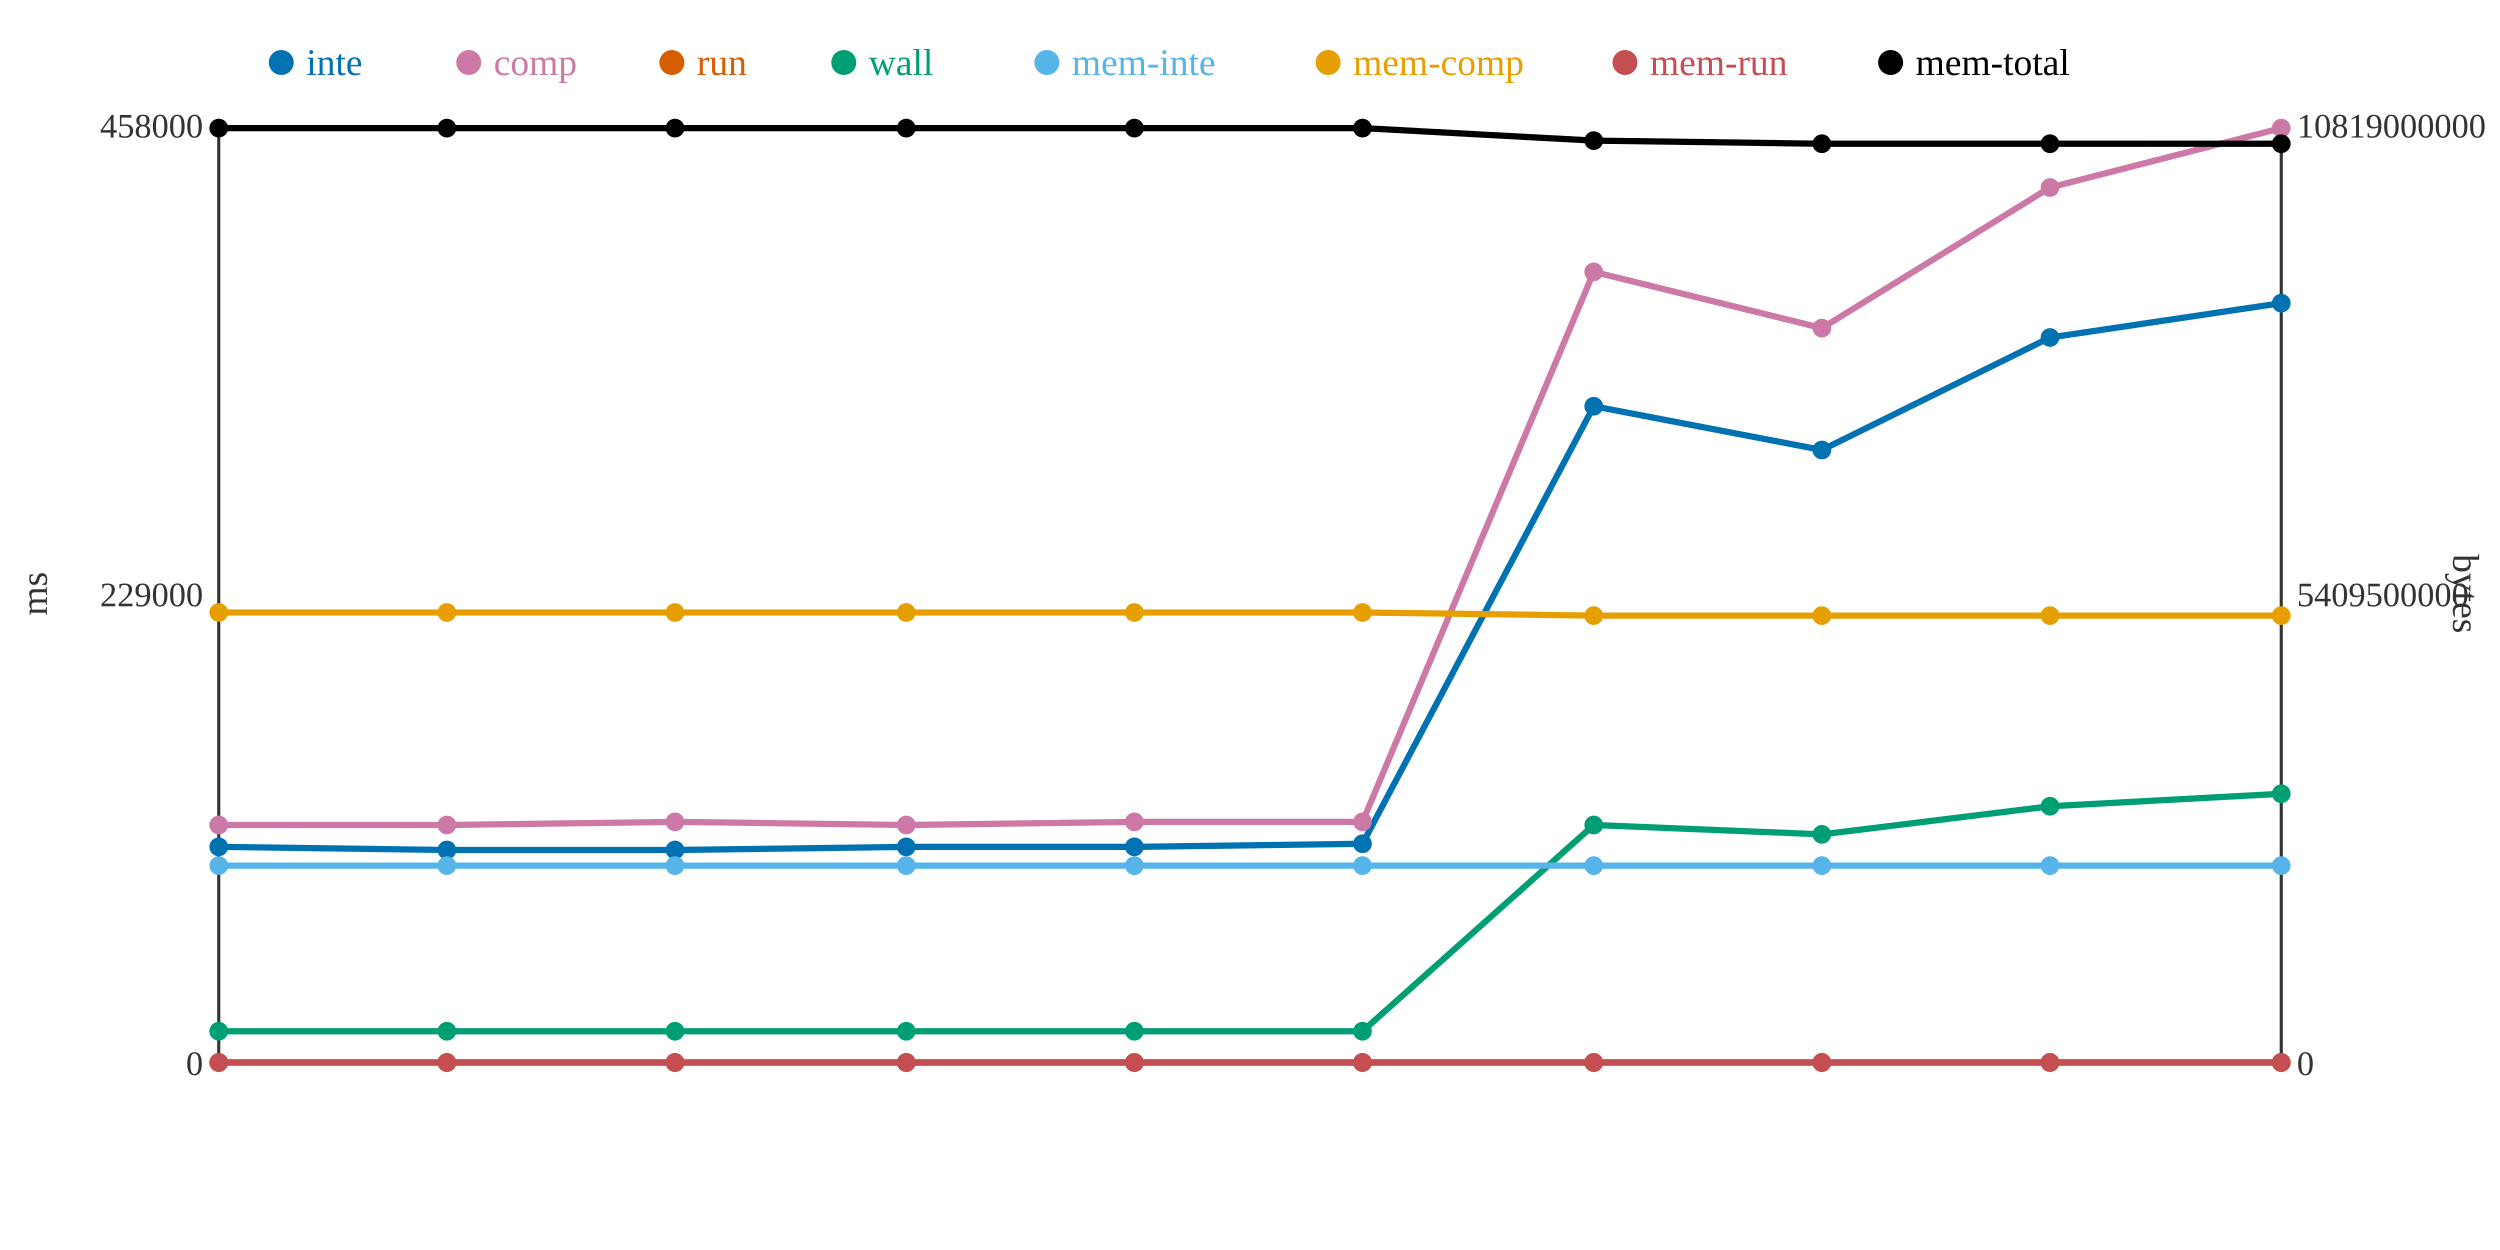
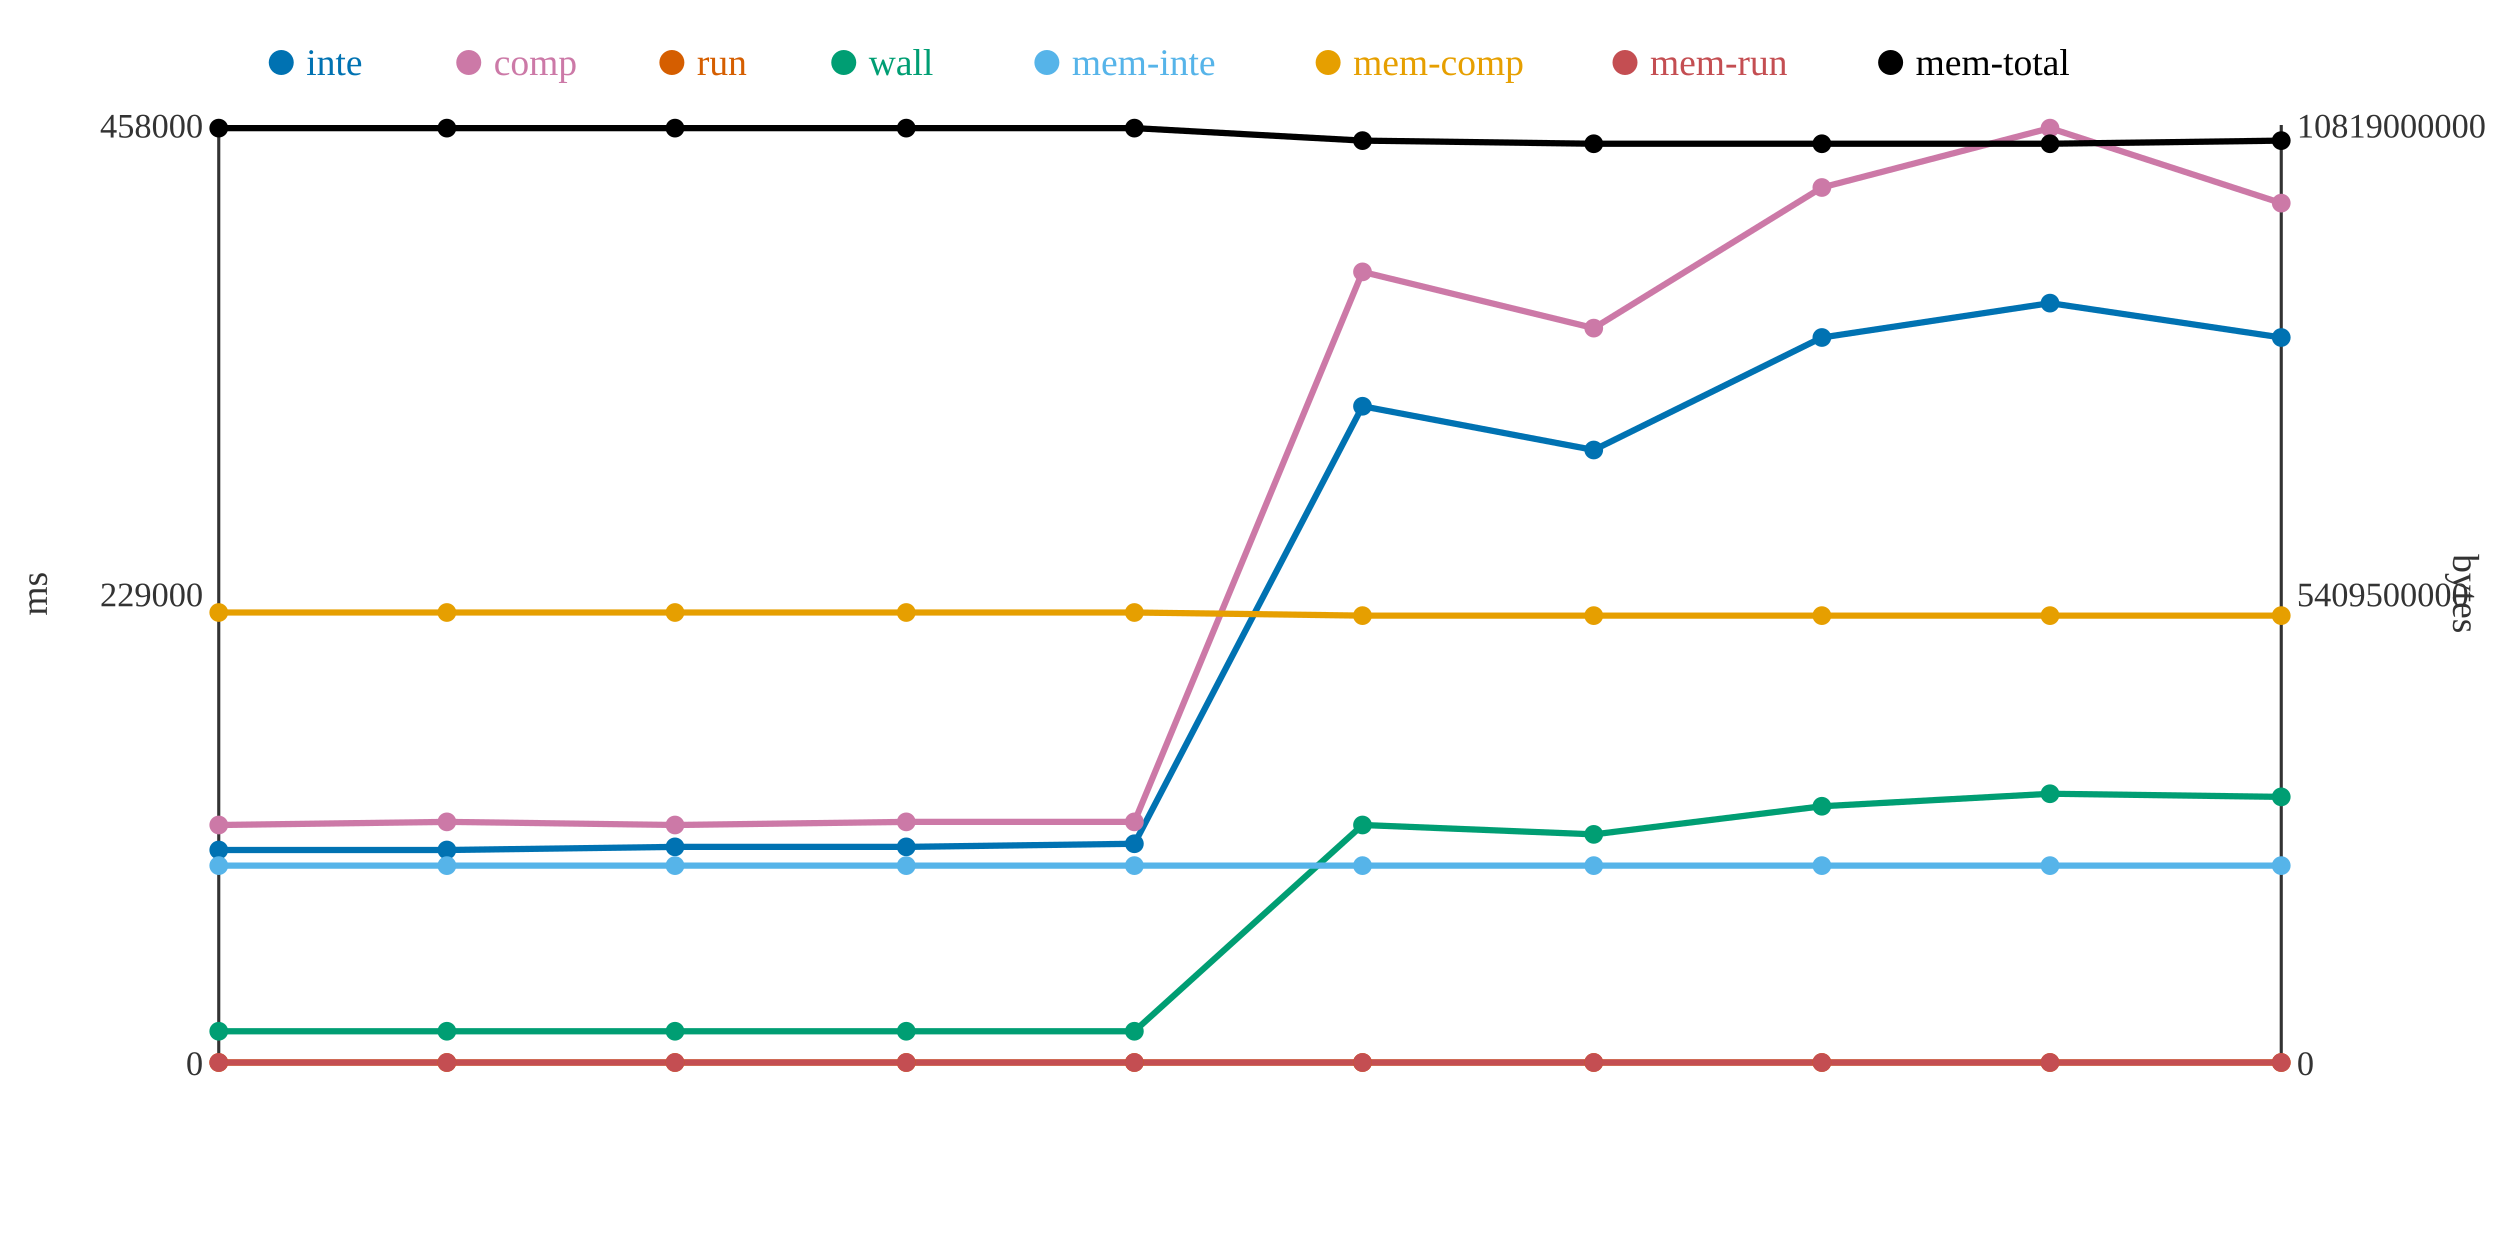
<svg xmlns="http://www.w3.org/2000/svg" width="800" height="400">
  <rect width="800" height="400" fill="white" />
  <line x1="70" y1="40" x2="70" y2="340" stroke="#333" stroke-width="1" />
  <line x1="70" y1="340" x2="730" y2="340" stroke="#333" stroke-width="1" />
  <line x1="730" y1="40" x2="730" y2="340" stroke="#333" stroke-width="1" />
  <text x="65" y="344" text-anchor="end" font-size="11" fill="#333">0</text>
  <text x="65" y="194" text-anchor="end" font-size="11" fill="#333">229000</text>
  <text x="65" y="44" text-anchor="end" font-size="11" fill="#333">458000</text>
  <text x="15" y="190" text-anchor="middle" font-size="12" fill="#333" transform="rotate(-90 15 190)">ms</text>
  <text x="735" y="344" text-anchor="start" font-size="11" fill="#333">0</text>
  <text x="735" y="194" text-anchor="start" font-size="11" fill="#333">5409500000</text>
  <text x="735" y="44" text-anchor="start" font-size="11" fill="#333">10819000000</text>
  <text x="785" y="190" text-anchor="middle" font-size="12" fill="#333" transform="rotate(90 785 190)">bytes</text>
-   <polyline points="70,271 143,272 216,272 290,271 363,271 436,270 510,130 583,144 656,108 730,97" fill="none" stroke="#0072B2" stroke-width="2" />
-   <polyline points="70,264 143,264 216,263 290,264 363,263 436,263 510,87 583,105 656,60 730,41" fill="none" stroke="#CC79A7" stroke-width="2" />
+   <polyline points="70,272 143,272 216,271 290,271 363,270 436,130 510,144 583,108 656,97 730,108" fill="none" stroke="#0072B2" stroke-width="2" />
+   <polyline points="70,264 143,263 216,264 290,263 363,263 436,87 510,105 583,60 656,41 730,65" fill="none" stroke="#CC79A7" stroke-width="2" />
  <polyline points="70,340 143,340 216,340 290,340 363,340 436,340 510,340 583,340 656,340 730,340" fill="none" stroke="#D55E00" stroke-width="2" />
-   <polyline points="70,330 143,330 216,330 290,330 363,330 436,330 510,264 583,267 656,258 730,254" fill="none" stroke="#009E73" stroke-width="2" />
+   <polyline points="70,330 143,330 216,330 290,330 363,330 436,264 510,267 583,258 656,254 730,255" fill="none" stroke="#009E73" stroke-width="2" />
  <polyline points="70,277 143,277 216,277 290,277 363,277 436,277 510,277 583,277 656,277 730,277" fill="none" stroke="#56B4E9" stroke-width="2" />
-   <polyline points="70,196 143,196 216,196 290,196 363,196 436,196 510,197 583,197 656,197 730,197" fill="none" stroke="#E69F00" stroke-width="2" />
+   <polyline points="70,196 143,196 216,196 290,196 363,196 436,197 510,197 583,197 656,197 730,197" fill="none" stroke="#E69F00" stroke-width="2" />
  <polyline points="70,340 143,340 216,340 290,340 363,340 436,340 510,340 583,340 656,340 730,340" fill="none" stroke="#C44E52" stroke-width="2" />
-   <polyline points="70,41 143,41 216,41 290,41 363,41 436,41 510,45 583,46 656,46 730,46" fill="none" stroke="#000000" stroke-width="2" />
-   <circle cx="70" cy="271" r="3" fill="#0072B2" />
+   <polyline points="70,41 143,41 216,41 290,41 363,41 436,45 510,46 583,46 656,46 730,45" fill="none" stroke="#000000" stroke-width="2" />
+   <circle cx="70" cy="272" r="3" fill="#0072B2" />
  <circle cx="70" cy="264" r="3" fill="#CC79A7" />
  <circle cx="70" cy="340" r="3" fill="#D55E00" />
  <circle cx="70" cy="330" r="3" fill="#009E73" />
  <circle cx="70" cy="277" r="3" fill="#56B4E9" />
  <circle cx="70" cy="196" r="3" fill="#E69F00" />
  <circle cx="70" cy="340" r="3" fill="#C44E52" />
  <circle cx="70" cy="41" r="3" fill="#000000" />
  <circle cx="143" cy="272" r="3" fill="#0072B2" />
-   <circle cx="143" cy="264" r="3" fill="#CC79A7" />
+   <circle cx="143" cy="263" r="3" fill="#CC79A7" />
  <circle cx="143" cy="340" r="3" fill="#D55E00" />
  <circle cx="143" cy="330" r="3" fill="#009E73" />
  <circle cx="143" cy="277" r="3" fill="#56B4E9" />
  <circle cx="143" cy="196" r="3" fill="#E69F00" />
  <circle cx="143" cy="340" r="3" fill="#C44E52" />
  <circle cx="143" cy="41" r="3" fill="#000000" />
-   <circle cx="216" cy="272" r="3" fill="#0072B2" />
-   <circle cx="216" cy="263" r="3" fill="#CC79A7" />
+   <circle cx="216" cy="271" r="3" fill="#0072B2" />
+   <circle cx="216" cy="264" r="3" fill="#CC79A7" />
  <circle cx="216" cy="340" r="3" fill="#D55E00" />
  <circle cx="216" cy="330" r="3" fill="#009E73" />
  <circle cx="216" cy="277" r="3" fill="#56B4E9" />
  <circle cx="216" cy="196" r="3" fill="#E69F00" />
  <circle cx="216" cy="340" r="3" fill="#C44E52" />
  <circle cx="216" cy="41" r="3" fill="#000000" />
  <circle cx="290" cy="271" r="3" fill="#0072B2" />
-   <circle cx="290" cy="264" r="3" fill="#CC79A7" />
+   <circle cx="290" cy="263" r="3" fill="#CC79A7" />
  <circle cx="290" cy="340" r="3" fill="#D55E00" />
  <circle cx="290" cy="330" r="3" fill="#009E73" />
  <circle cx="290" cy="277" r="3" fill="#56B4E9" />
  <circle cx="290" cy="196" r="3" fill="#E69F00" />
  <circle cx="290" cy="340" r="3" fill="#C44E52" />
  <circle cx="290" cy="41" r="3" fill="#000000" />
-   <circle cx="363" cy="271" r="3" fill="#0072B2" />
+   <circle cx="363" cy="270" r="3" fill="#0072B2" />
  <circle cx="363" cy="263" r="3" fill="#CC79A7" />
  <circle cx="363" cy="340" r="3" fill="#D55E00" />
  <circle cx="363" cy="330" r="3" fill="#009E73" />
  <circle cx="363" cy="277" r="3" fill="#56B4E9" />
  <circle cx="363" cy="196" r="3" fill="#E69F00" />
  <circle cx="363" cy="340" r="3" fill="#C44E52" />
  <circle cx="363" cy="41" r="3" fill="#000000" />
-   <circle cx="436" cy="270" r="3" fill="#0072B2" />
-   <circle cx="436" cy="263" r="3" fill="#CC79A7" />
+   <circle cx="436" cy="130" r="3" fill="#0072B2" />
+   <circle cx="436" cy="87" r="3" fill="#CC79A7" />
  <circle cx="436" cy="340" r="3" fill="#D55E00" />
-   <circle cx="436" cy="330" r="3" fill="#009E73" />
+   <circle cx="436" cy="264" r="3" fill="#009E73" />
  <circle cx="436" cy="277" r="3" fill="#56B4E9" />
-   <circle cx="436" cy="196" r="3" fill="#E69F00" />
+   <circle cx="436" cy="197" r="3" fill="#E69F00" />
  <circle cx="436" cy="340" r="3" fill="#C44E52" />
-   <circle cx="436" cy="41" r="3" fill="#000000" />
-   <circle cx="510" cy="130" r="3" fill="#0072B2" />
-   <circle cx="510" cy="87" r="3" fill="#CC79A7" />
+   <circle cx="436" cy="45" r="3" fill="#000000" />
+   <circle cx="510" cy="144" r="3" fill="#0072B2" />
+   <circle cx="510" cy="105" r="3" fill="#CC79A7" />
  <circle cx="510" cy="340" r="3" fill="#D55E00" />
-   <circle cx="510" cy="264" r="3" fill="#009E73" />
+   <circle cx="510" cy="267" r="3" fill="#009E73" />
  <circle cx="510" cy="277" r="3" fill="#56B4E9" />
  <circle cx="510" cy="197" r="3" fill="#E69F00" />
  <circle cx="510" cy="340" r="3" fill="#C44E52" />
-   <circle cx="510" cy="45" r="3" fill="#000000" />
-   <circle cx="583" cy="144" r="3" fill="#0072B2" />
-   <circle cx="583" cy="105" r="3" fill="#CC79A7" />
+   <circle cx="510" cy="46" r="3" fill="#000000" />
+   <circle cx="583" cy="108" r="3" fill="#0072B2" />
+   <circle cx="583" cy="60" r="3" fill="#CC79A7" />
  <circle cx="583" cy="340" r="3" fill="#D55E00" />
-   <circle cx="583" cy="267" r="3" fill="#009E73" />
+   <circle cx="583" cy="258" r="3" fill="#009E73" />
  <circle cx="583" cy="277" r="3" fill="#56B4E9" />
  <circle cx="583" cy="197" r="3" fill="#E69F00" />
  <circle cx="583" cy="340" r="3" fill="#C44E52" />
  <circle cx="583" cy="46" r="3" fill="#000000" />
-   <circle cx="656" cy="108" r="3" fill="#0072B2" />
-   <circle cx="656" cy="60" r="3" fill="#CC79A7" />
+   <circle cx="656" cy="97" r="3" fill="#0072B2" />
+   <circle cx="656" cy="41" r="3" fill="#CC79A7" />
  <circle cx="656" cy="340" r="3" fill="#D55E00" />
-   <circle cx="656" cy="258" r="3" fill="#009E73" />
+   <circle cx="656" cy="254" r="3" fill="#009E73" />
  <circle cx="656" cy="277" r="3" fill="#56B4E9" />
  <circle cx="656" cy="197" r="3" fill="#E69F00" />
  <circle cx="656" cy="340" r="3" fill="#C44E52" />
  <circle cx="656" cy="46" r="3" fill="#000000" />
-   <circle cx="730" cy="97" r="3" fill="#0072B2" />
-   <circle cx="730" cy="41" r="3" fill="#CC79A7" />
+   <circle cx="730" cy="108" r="3" fill="#0072B2" />
+   <circle cx="730" cy="65" r="3" fill="#CC79A7" />
  <circle cx="730" cy="340" r="3" fill="#D55E00" />
-   <circle cx="730" cy="254" r="3" fill="#009E73" />
+   <circle cx="730" cy="255" r="3" fill="#009E73" />
  <circle cx="730" cy="277" r="3" fill="#56B4E9" />
  <circle cx="730" cy="197" r="3" fill="#E69F00" />
  <circle cx="730" cy="340" r="3" fill="#C44E52" />
-   <circle cx="730" cy="46" r="3" fill="#000000" />
+   <circle cx="730" cy="45" r="3" fill="#000000" />
  <circle cx="90" cy="20" r="4" fill="#0072B2" />
  <text x="98" y="24" text-anchor="start" font-size="12" fill="#0072B2">inte</text>
  <circle cx="150" cy="20" r="4" fill="#CC79A7" />
  <text x="158" y="24" text-anchor="start" font-size="12" fill="#CC79A7">comp</text>
  <circle cx="215" cy="20" r="4" fill="#D55E00" />
  <text x="223" y="24" text-anchor="start" font-size="12" fill="#D55E00">run</text>
  <circle cx="270" cy="20" r="4" fill="#009E73" />
  <text x="278" y="24" text-anchor="start" font-size="12" fill="#009E73">wall</text>
  <circle cx="335" cy="20" r="4" fill="#56B4E9" />
  <text x="343" y="24" text-anchor="start" font-size="12" fill="#56B4E9">mem-inte</text>
  <circle cx="425" cy="20" r="4" fill="#E69F00" />
  <text x="433" y="24" text-anchor="start" font-size="12" fill="#E69F00">mem-comp</text>
  <circle cx="520" cy="20" r="4" fill="#C44E52" />
  <text x="528" y="24" text-anchor="start" font-size="12" fill="#C44E52">mem-run</text>
  <circle cx="605" cy="20" r="4" fill="#000000" />
  <text x="613" y="24" text-anchor="start" font-size="12" fill="#000000">mem-total</text>
</svg>
